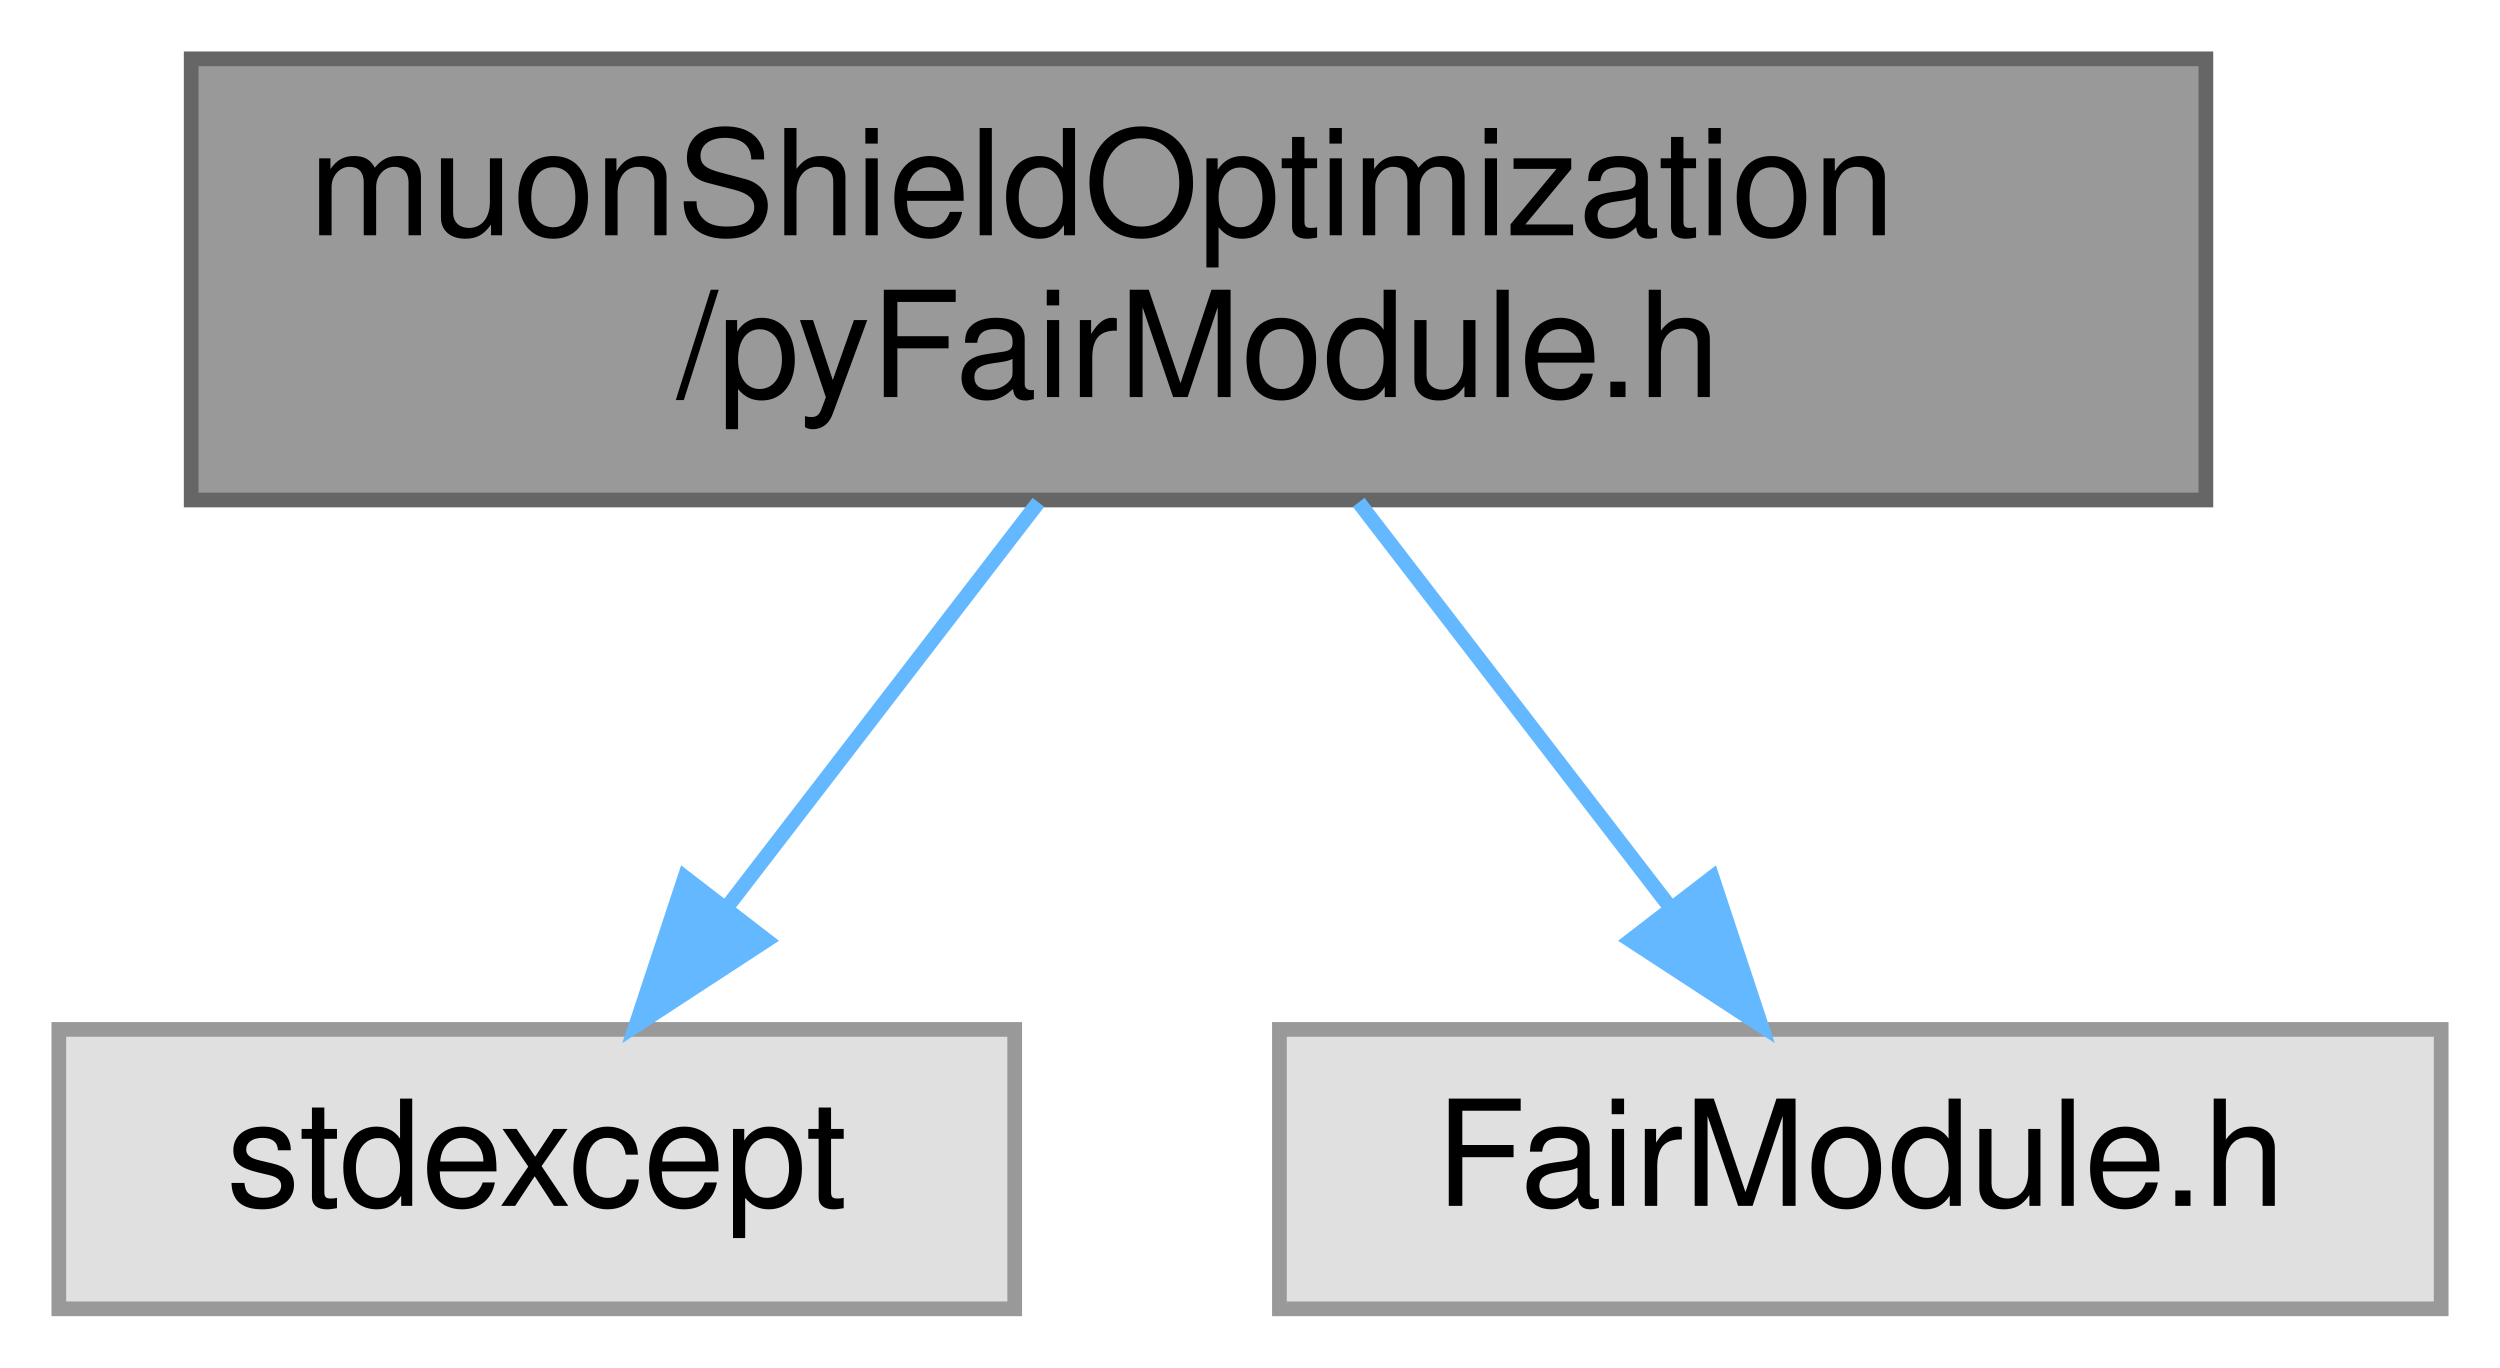
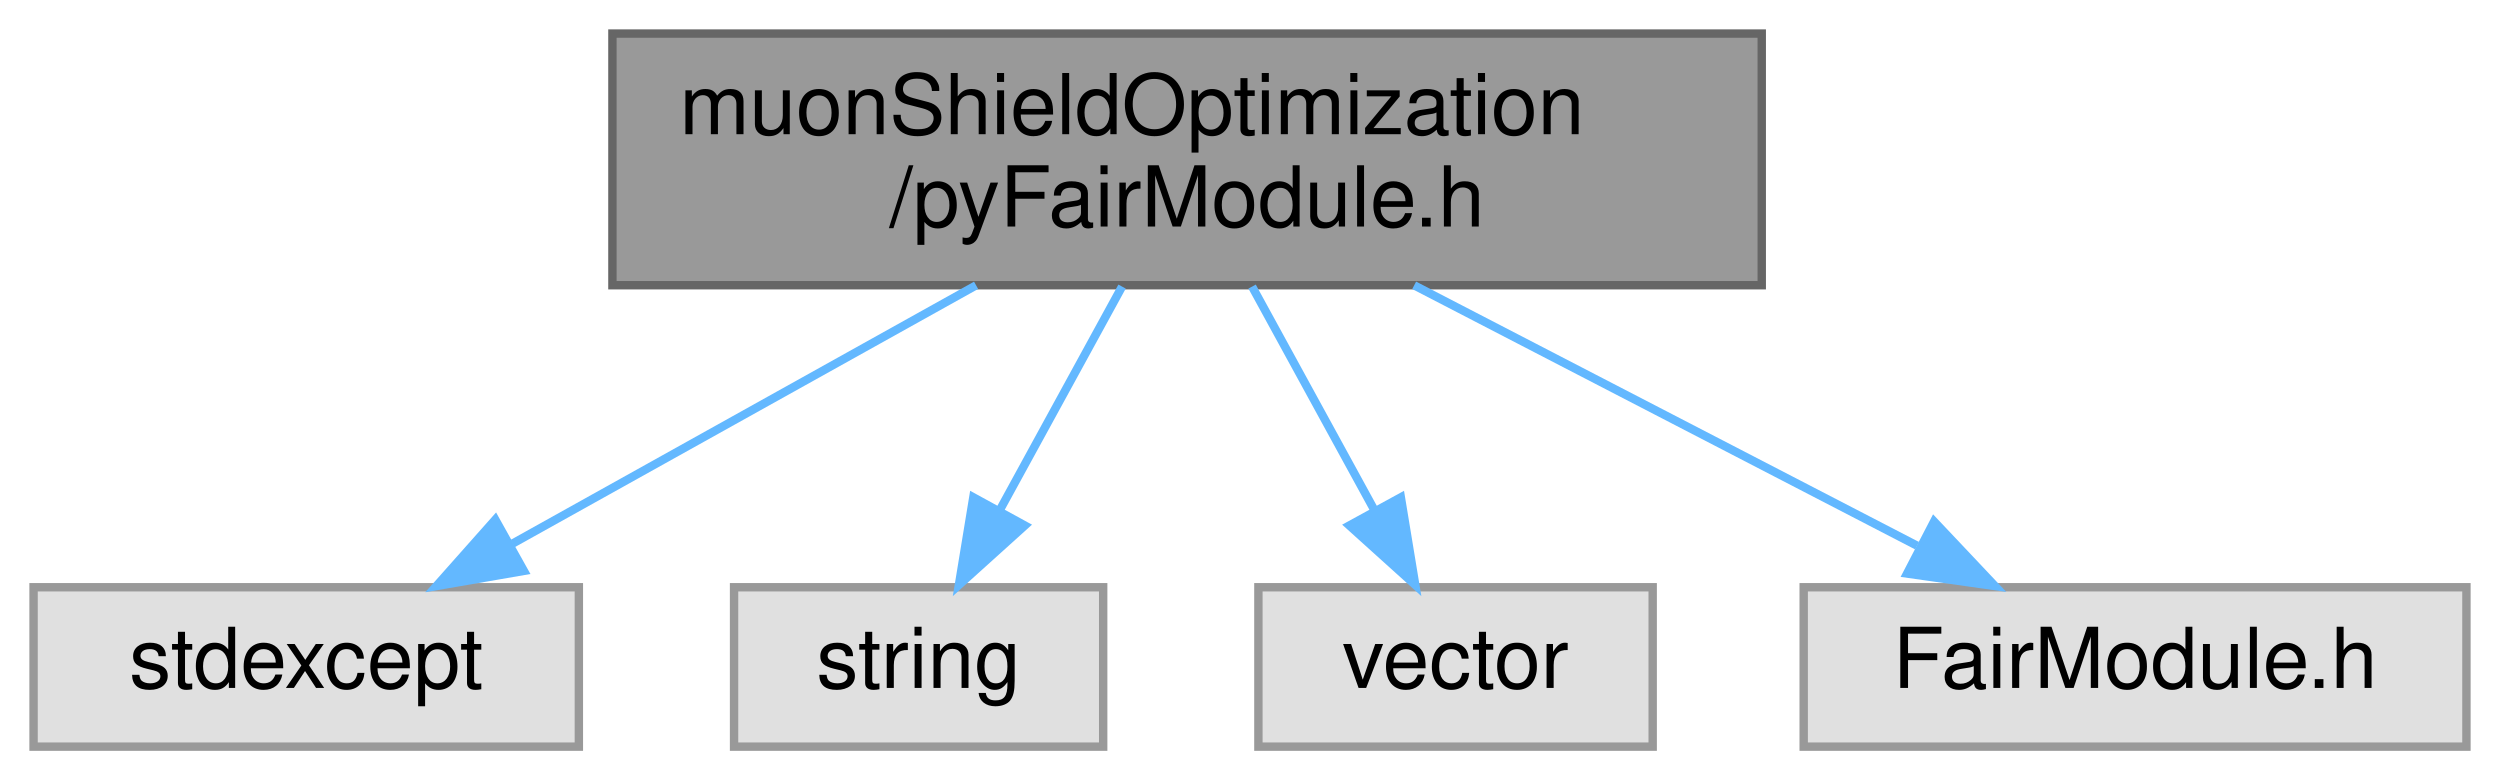
- <svg xmlns="http://www.w3.org/2000/svg" xmlns:xlink="http://www.w3.org/1999/xlink" width="170pt" height="93pt" viewBox="0.00 0.00 170.00 93.00">
+ <svg xmlns="http://www.w3.org/2000/svg" xmlns:xlink="http://www.w3.org/1999/xlink" width="298pt" height="93pt" viewBox="0.00 0.00 298.00 93.00">
  <g id="graph0" class="graph" transform="scale(1 1) rotate(0) translate(4 89)">
    <g id="Node000001" class="node">
      <g id="a_Node000001">
        <a xlink:title=" ">
-           <polygon fill="#999999" stroke="#666666" points="146,-85 9,-85 9,-55 146,-55 146,-85" />
-           <text text-anchor="start" x="17" y="-73" font-family="Helvetica,sans-Serif" font-size="10.00">muonShieldOptimization</text>
-           <text text-anchor="middle" x="77.5" y="-62" font-family="Helvetica,sans-Serif" font-size="10.00">/pyFairModule.h</text>
+           <polygon fill="#999999" stroke="#666666" points="206,-85 69,-85 69,-55 206,-55 206,-85" />
+           <text text-anchor="start" x="77" y="-73" font-family="Helvetica,sans-Serif" font-size="10.00">muonShieldOptimization</text>
+           <text text-anchor="middle" x="137.5" y="-62" font-family="Helvetica,sans-Serif" font-size="10.00">/pyFairModule.h</text>
        </a>
      </g>
    </g>
    <g id="Node000002" class="node">
      <g id="a_Node000002">
        <a xlink:title=" ">
          <polygon fill="#e0e0e0" stroke="#999999" points="65,-19 0,-19 0,0 65,0 65,-19" />
          <text text-anchor="middle" x="32.5" y="-7" font-family="Helvetica,sans-Serif" font-size="10.00">stdexcept</text>
        </a>
      </g>
    </g>
    <g id="edge1_Node000001_Node000002" class="edge">
      <g id="a_edge1_Node000001_Node000002">
        <a xlink:title=" ">
-           <path fill="none" stroke="#63b8ff" d="M66.61,-54.84C60.21,-46.52 52.08,-35.96 45.37,-27.23" />
-           <polygon fill="#63b8ff" stroke="#63b8ff" points="48.11,-25.06 39.24,-19.27 42.57,-29.33 48.11,-25.06" />
+           <path fill="none" stroke="#63b8ff" d="M112.35,-54.99C95.61,-45.66 73.73,-33.47 57.11,-24.21" />
+           <polygon fill="#63b8ff" stroke="#63b8ff" points="58.45,-20.95 48.01,-19.14 55.04,-27.06 58.45,-20.95" />
        </a>
      </g>
    </g>
    <g id="Node000003" class="node">
      <g id="a_Node000003">
        <a xlink:title=" ">
-           <polygon fill="#e0e0e0" stroke="#999999" points="162,-19 83,-19 83,0 162,0 162,-19" />
-           <text text-anchor="middle" x="122.5" y="-7" font-family="Helvetica,sans-Serif" font-size="10.00">FairModule.h</text>
+           <polygon fill="#e0e0e0" stroke="#999999" points="127.5,-19 83.5,-19 83.5,0 127.5,0 127.5,-19" />
+           <text text-anchor="middle" x="105.5" y="-7" font-family="Helvetica,sans-Serif" font-size="10.00">string</text>
        </a>
      </g>
    </g>
    <g id="edge2_Node000001_Node000003" class="edge">
      <g id="a_edge2_Node000001_Node000003">
        <a xlink:title=" ">
-           <path fill="none" stroke="#63b8ff" d="M88.39,-54.84C94.79,-46.52 102.92,-35.96 109.63,-27.23" />
-           <polygon fill="#63b8ff" stroke="#63b8ff" points="112.43,-29.33 115.76,-19.27 106.89,-25.06 112.43,-29.33" />
+           <path fill="none" stroke="#63b8ff" d="M129.75,-54.84C125.35,-46.78 119.79,-36.62 115.1,-28.06" />
+           <polygon fill="#63b8ff" stroke="#63b8ff" points="118.16,-26.36 110.3,-19.27 112.02,-29.72 118.16,-26.36" />
+         </a>
+       </g>
+     </g>
+     <g id="Node000004" class="node">
+       <g id="a_Node000004">
+         <a xlink:title=" ">
+           <polygon fill="#e0e0e0" stroke="#999999" points="193,-19 146,-19 146,0 193,0 193,-19" />
+           <text text-anchor="middle" x="169.5" y="-7" font-family="Helvetica,sans-Serif" font-size="10.00">vector</text>
+         </a>
+       </g>
+     </g>
+     <g id="edge3_Node000001_Node000004" class="edge">
+       <g id="a_edge3_Node000001_Node000004">
+         <a xlink:title=" ">
+           <path fill="none" stroke="#63b8ff" d="M145.25,-54.84C149.65,-46.78 155.21,-36.62 159.9,-28.06" />
+           <polygon fill="#63b8ff" stroke="#63b8ff" points="162.98,-29.72 164.7,-19.27 156.84,-26.36 162.98,-29.72" />
+         </a>
+       </g>
+     </g>
+     <g id="Node000005" class="node">
+       <g id="a_Node000005">
+         <a xlink:title=" ">
+           <polygon fill="#e0e0e0" stroke="#999999" points="290,-19 211,-19 211,0 290,0 290,-19" />
+           <text text-anchor="middle" x="250.5" y="-7" font-family="Helvetica,sans-Serif" font-size="10.00">FairModule.h</text>
+         </a>
+       </g>
+     </g>
+     <g id="edge4_Node000001_Node000005" class="edge">
+       <g id="a_edge4_Node000001_Node000005">
+         <a xlink:title=" ">
+           <path fill="none" stroke="#63b8ff" d="M164.57,-54.99C182.75,-45.58 206.57,-33.24 224.52,-23.95" />
+           <polygon fill="#63b8ff" stroke="#63b8ff" points="226.54,-26.84 233.81,-19.14 223.32,-20.63 226.54,-26.84" />
        </a>
      </g>
    </g>
  </g>
</svg>
